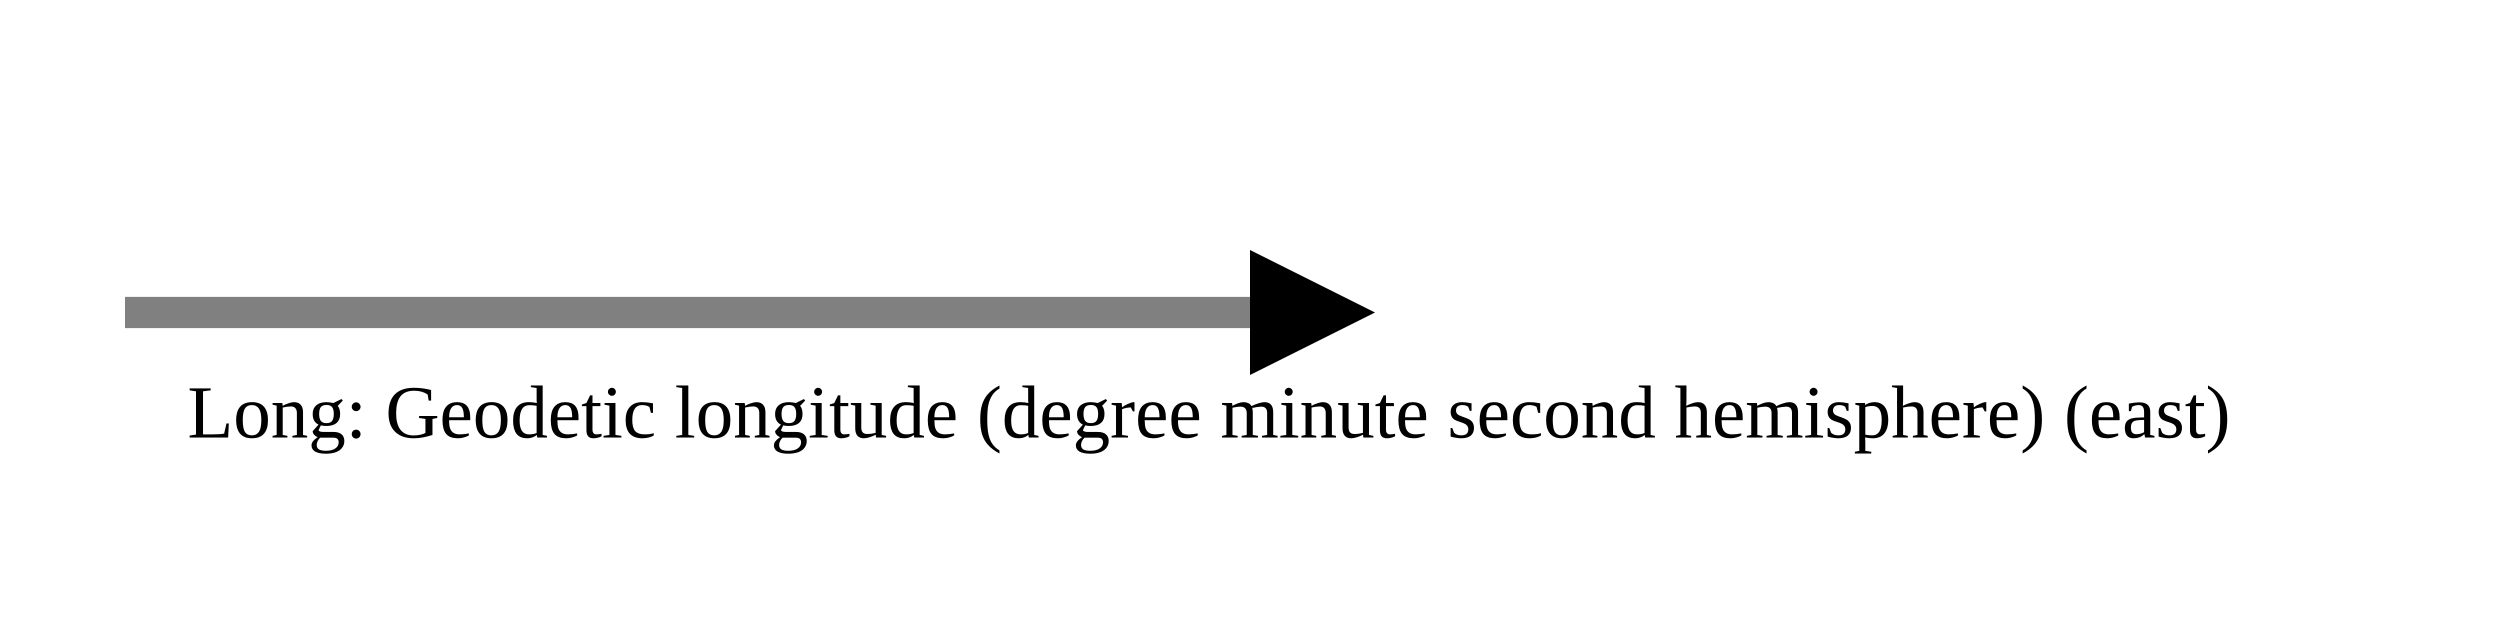
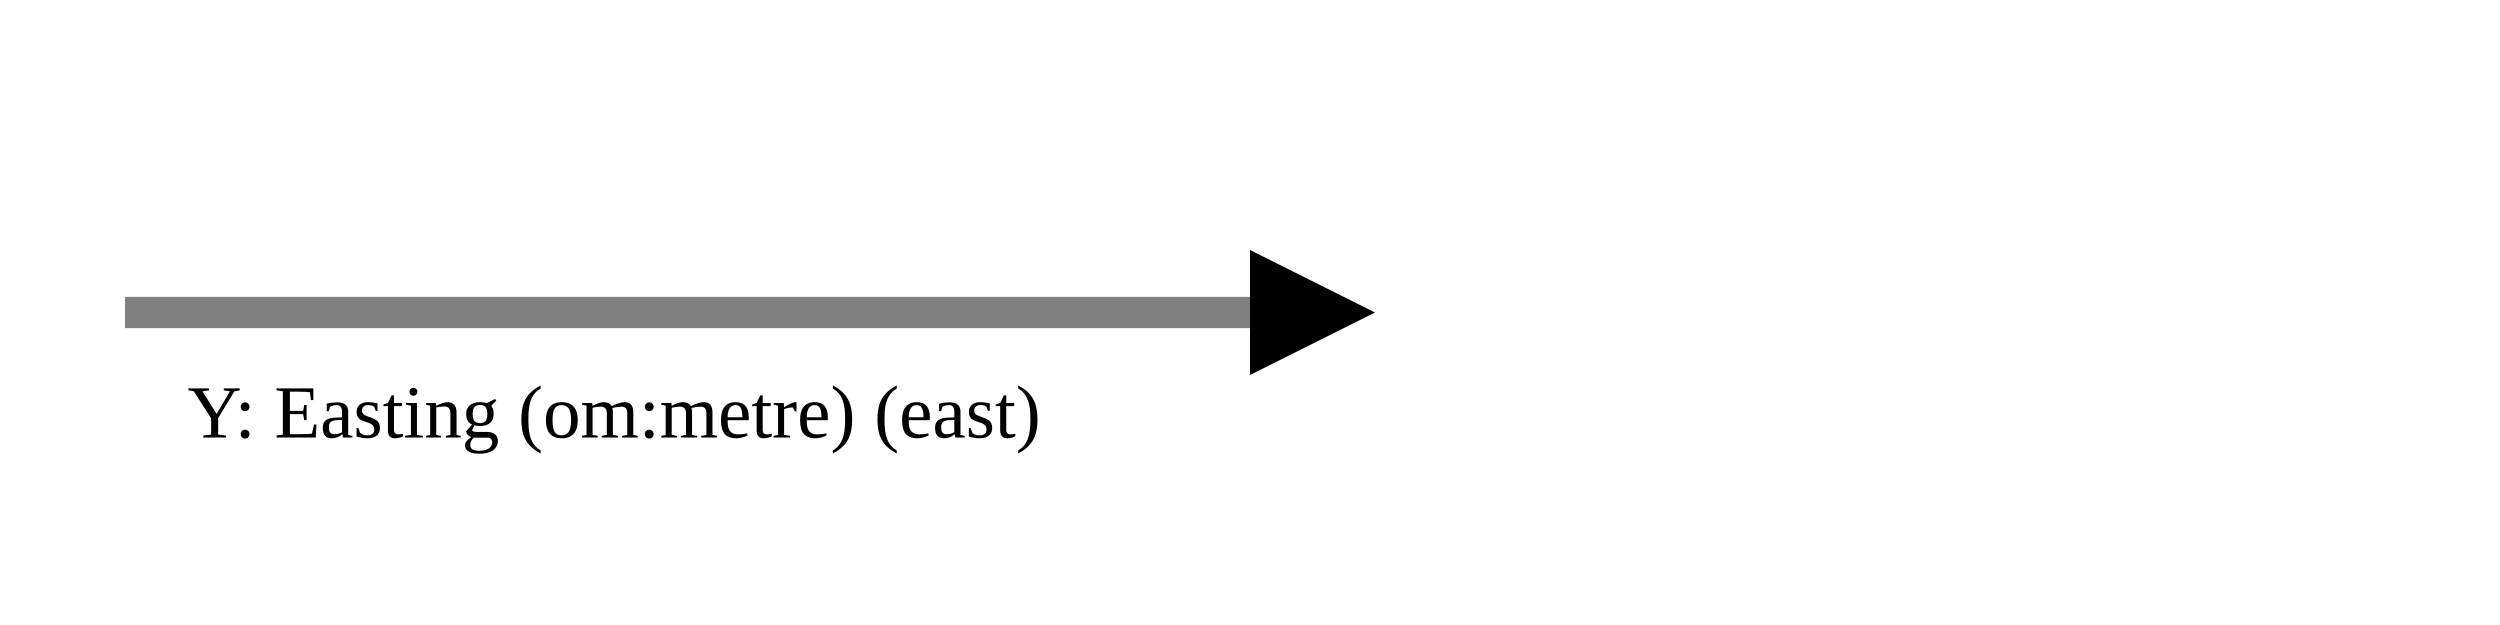
<svg xmlns="http://www.w3.org/2000/svg" version="1.1" width="400" height="100" viewbox="0 0 275 100">
  <defs>
    <marker id="arrowhead" markerWidth="10" markerHeight="7" refX="0" refY="2" orient="auto">
      <polygon points="0 0, 4 2, 0 4" />
    </marker>
  </defs>
  <line x1="20" y1="50" x2="200" y2="50" stroke="gray" stroke-width="5" marker-end="url(#arrowhead)" />
-   <text x="30" y="70" class="small">Long: Geodetic longitude (degree minute second hemisphere) (east)</text>
+   <text x="30" y="70" class="small">Y: Easting (om:metre) (east)</text>
</svg>
